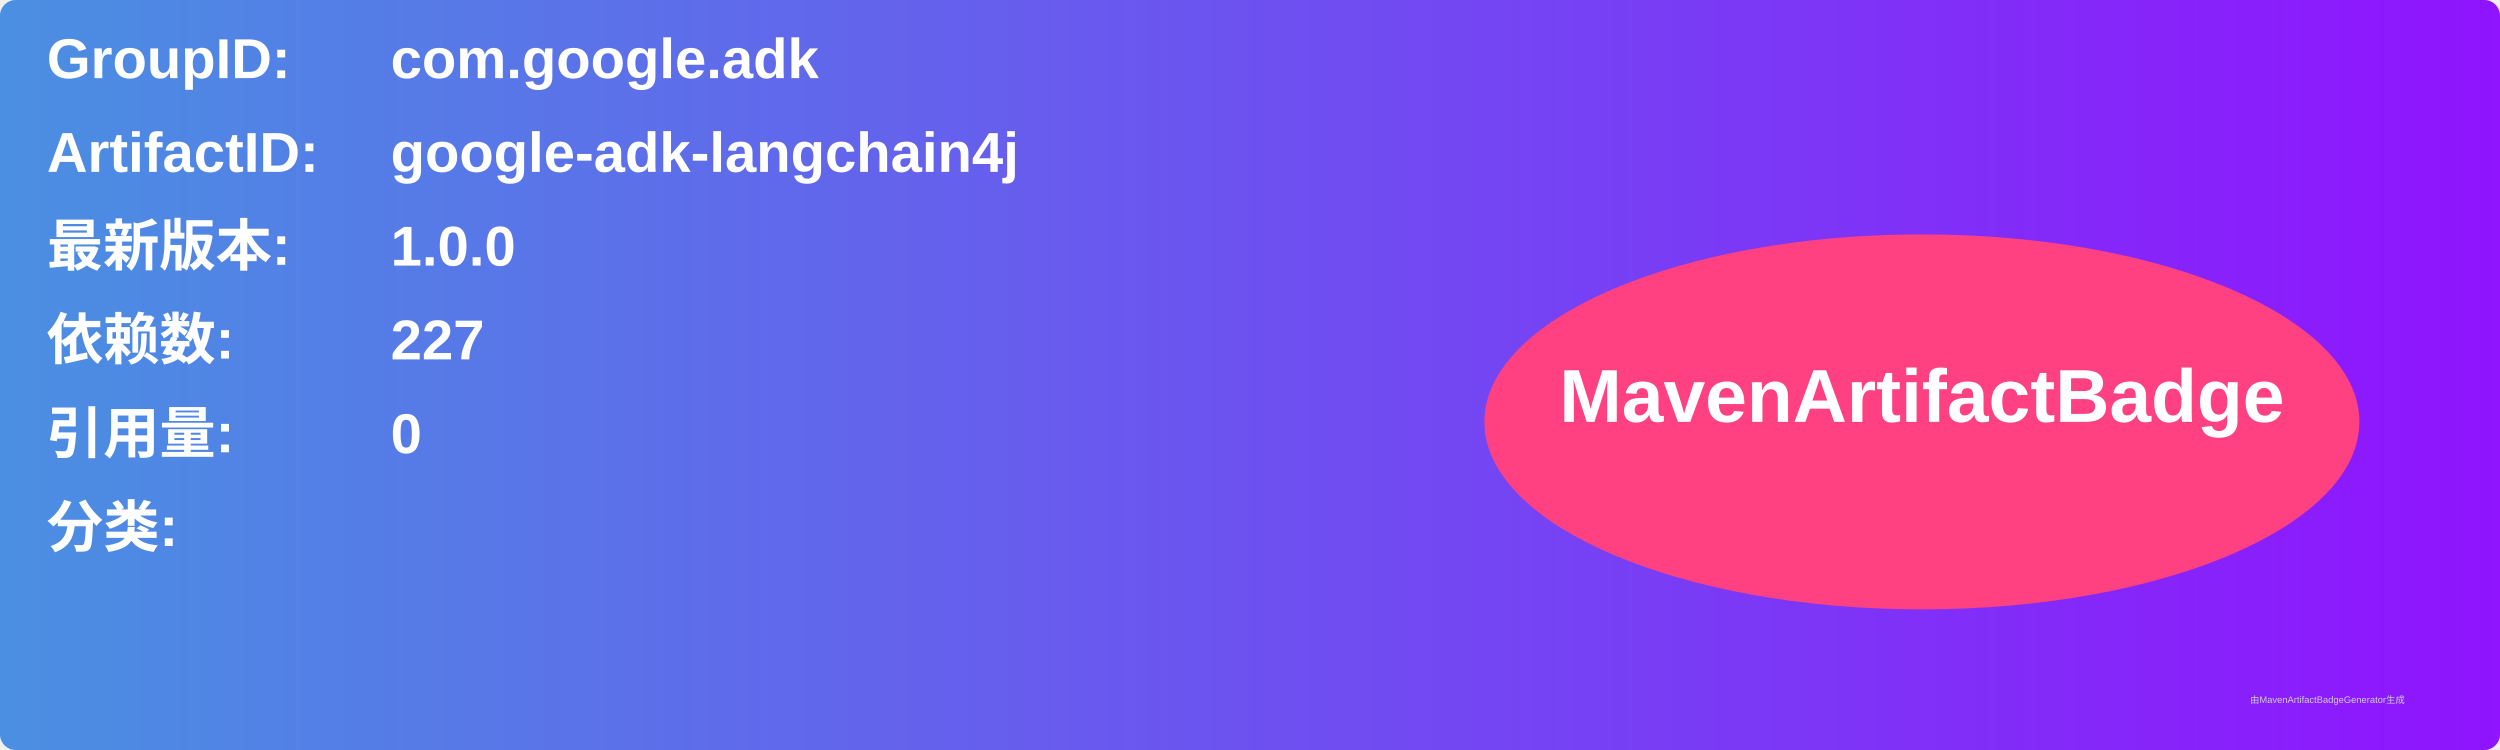
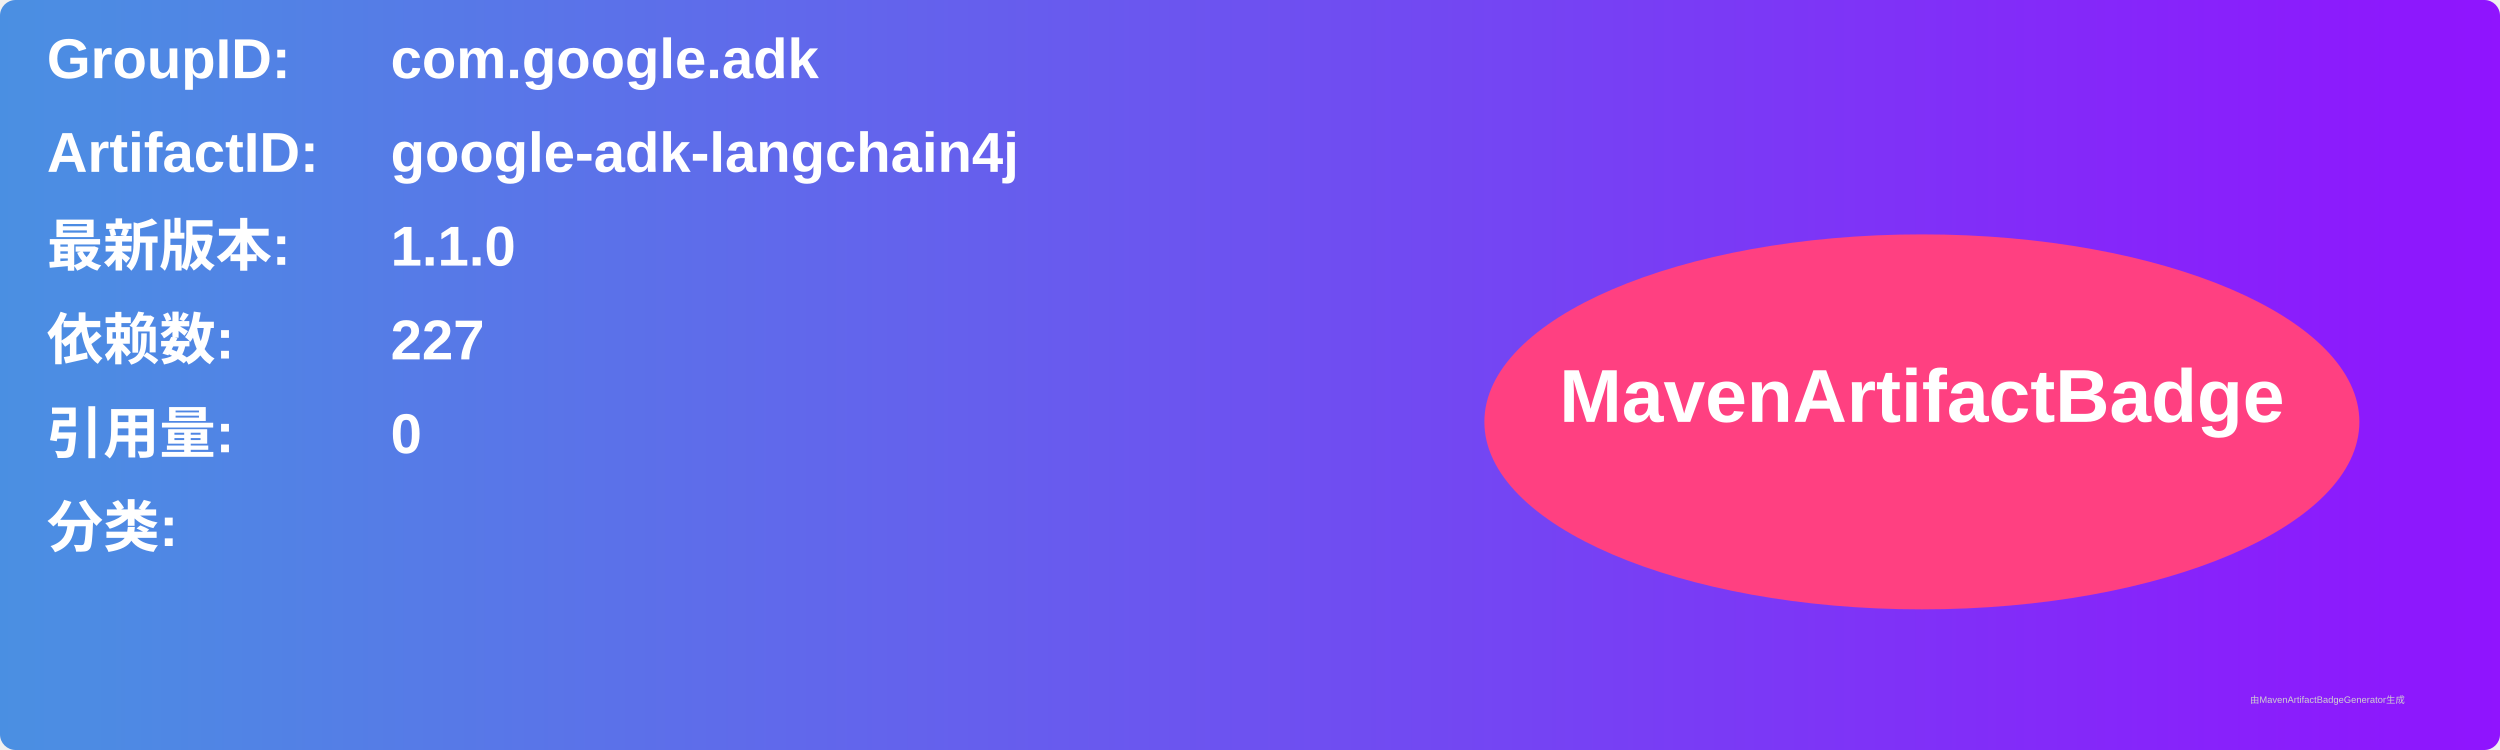
<svg xmlns="http://www.w3.org/2000/svg" width="800" height="240" viewBox="0 0 800 240">
  <linearGradient id="grad" x1="0%" y1="0%" x2="100%" y2="0%">
    <stop offset="0%" stop-color="#4a90e2" />
    <stop offset="100%" stop-color="#9013fe" />
  </linearGradient>
  <rect width="100%" height="100%" rx="5" ry="5" fill="url(#grad)" />
  <g transform="translate(15, 15)">
    <text x="0" y="10" font-family="Arial" font-size="18" fill="white" font-weight="bold" width="260">GroupID:</text>
    <text x="110" y="10" font-family="Arial" font-size="18" fill="white" font-weight="bold" width="460">com.google.adk</text>
    <text x="0" y="40" font-family="Arial" font-size="18" fill="white" font-weight="bold" width="260">ArtifactID:</text>
    <text x="110" y="40" font-family="Arial" font-size="18" fill="white" font-weight="bold" width="460">google-adk-langchain4j</text>
    <text x="0" y="70" font-family="Arial" font-size="18" fill="white" font-weight="bold">最新版本:</text>
    <text x="110" y="70" font-family="Arial" font-size="18" fill="white" font-weight="bold">
-       <tspan font-weight="bold">1.0.0</tspan>
+       <tspan font-weight="bold">1.1.0</tspan>
    </text>
    <text x="0" y="100" font-family="Arial" font-size="18" fill="white" font-weight="bold">依赖数: </text>
    <text x="110" y="100" font-family="Arial" font-size="18" fill="white">
      <tspan font-weight="bold">227</tspan>
    </text>
    <text x="0" y="130" font-family="Arial" font-size="18" fill="white" font-weight="bold">引用量: </text>
    <text x="110" y="130" font-family="Arial" font-size="18" fill="white">
      <tspan font-weight="bold">0</tspan>
    </text>
    <text x="0" y="160" font-family="Arial" font-size="18" fill="white" font-weight="bold">分类:</text>
    <text x="10" y="190" font-family="Arial" font-size="10" fill="white">
      <tspan font-weight="bold" />
    </text>
    <ellipse cx="600" cy="120" rx="140" ry="60" fill="#ff4081" />
    <text x="600" y="120" text-anchor="middle" font-family="Arial" font-size="24" fill="white" font-weight="bold">MavenArtifactBadge</text>
  </g>
  <text x="720" y="225" font-family="Arial" font-size="3" fill="#d0d0d0">由MavenArtifactBadgeGenerator生成</text>
</svg>
